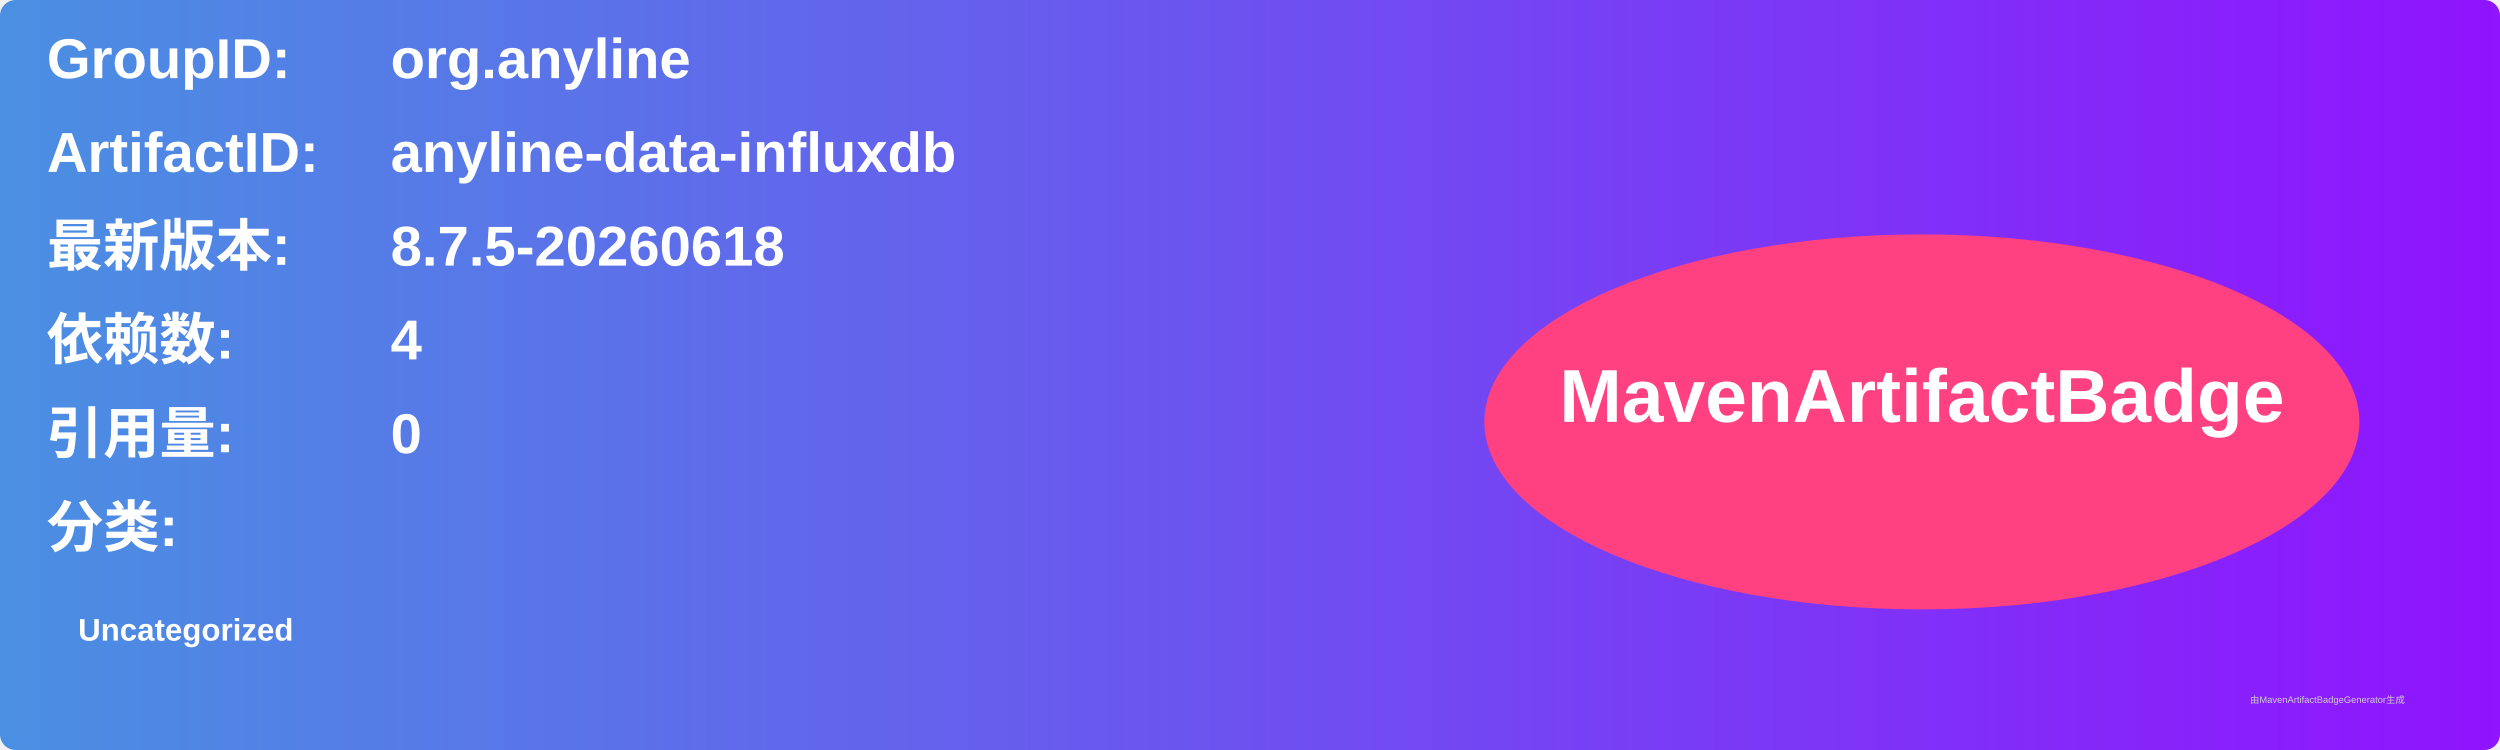
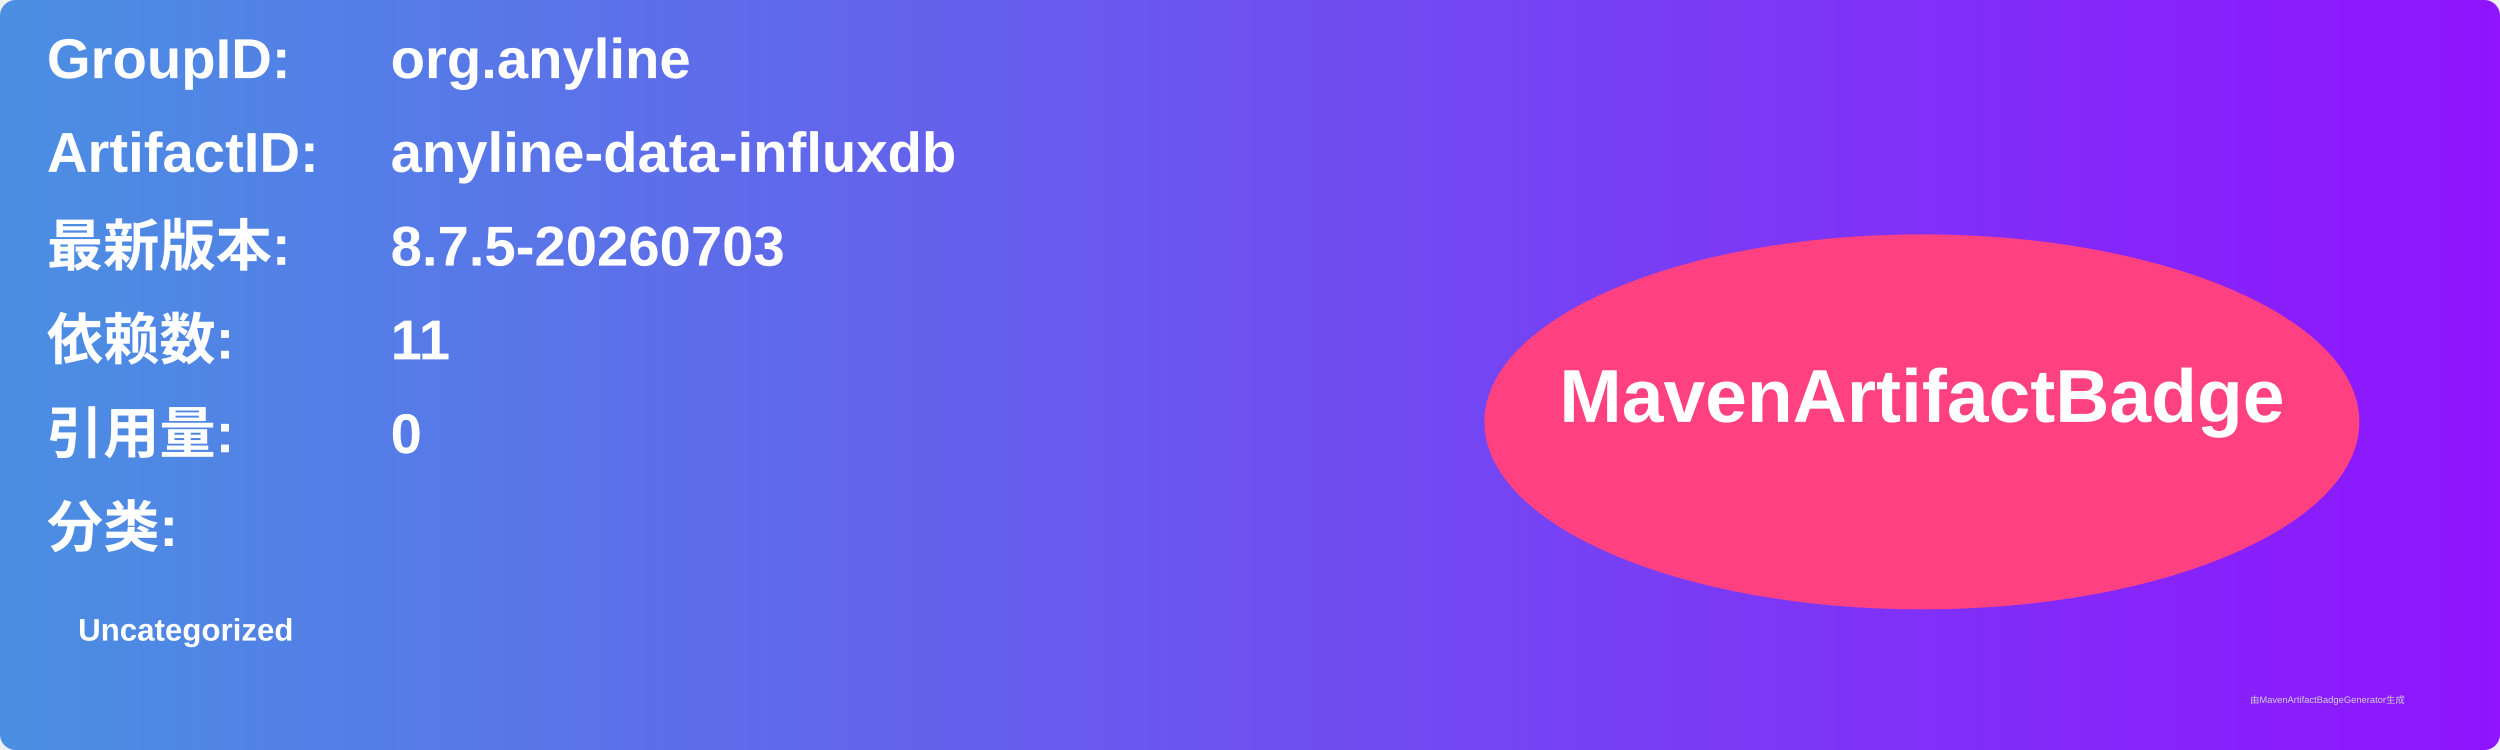
<svg xmlns="http://www.w3.org/2000/svg" width="800" height="240" viewBox="0 0 800 240">
  <linearGradient id="grad" x1="0%" y1="0%" x2="100%" y2="0%">
    <stop offset="0%" stop-color="#4a90e2" />
    <stop offset="100%" stop-color="#9013fe" />
  </linearGradient>
  <rect width="100%" height="100%" rx="5" ry="5" fill="url(#grad)" />
  <g transform="translate(15, 15)">
    <text x="0" y="10" font-family="Arial" font-size="18" fill="white" font-weight="bold" width="260">GroupID:</text>
    <text x="110" y="10" font-family="Arial" font-size="18" fill="white" font-weight="bold" width="460">org.anyline</text>
    <text x="0" y="40" font-family="Arial" font-size="18" fill="white" font-weight="bold" width="260">ArtifactID:</text>
    <text x="110" y="40" font-family="Arial" font-size="18" fill="white" font-weight="bold" width="460">anyline-data-influxdb</text>
    <text x="0" y="70" font-family="Arial" font-size="18" fill="white" font-weight="bold">最新版本:</text>
    <text x="110" y="70" font-family="Arial" font-size="18" fill="white" font-weight="bold">
-       <tspan font-weight="bold">8.7.5-20260618</tspan>
+       <tspan font-weight="bold">8.7.5-20260703</tspan>
    </text>
    <text x="0" y="100" font-family="Arial" font-size="18" fill="white" font-weight="bold">依赖数: </text>
    <text x="110" y="100" font-family="Arial" font-size="18" fill="white">
-       <tspan font-weight="bold">4</tspan>
+       <tspan font-weight="bold">11</tspan>
    </text>
    <text x="0" y="130" font-family="Arial" font-size="18" fill="white" font-weight="bold">引用量: </text>
    <text x="110" y="130" font-family="Arial" font-size="18" fill="white">
      <tspan font-weight="bold">0</tspan>
    </text>
    <text x="0" y="160" font-family="Arial" font-size="18" fill="white" font-weight="bold">分类:</text>
    <text x="10" y="190" font-family="Arial" font-size="10" fill="white">
      <tspan font-weight="bold">Uncategorized</tspan>
    </text>
    <ellipse cx="600" cy="120" rx="140" ry="60" fill="#ff4081" />
    <text x="600" y="120" text-anchor="middle" font-family="Arial" font-size="24" fill="white" font-weight="bold">MavenArtifactBadge</text>
  </g>
  <text x="720" y="225" font-family="Arial" font-size="3" fill="#d0d0d0">由MavenArtifactBadgeGenerator生成</text>
</svg>
